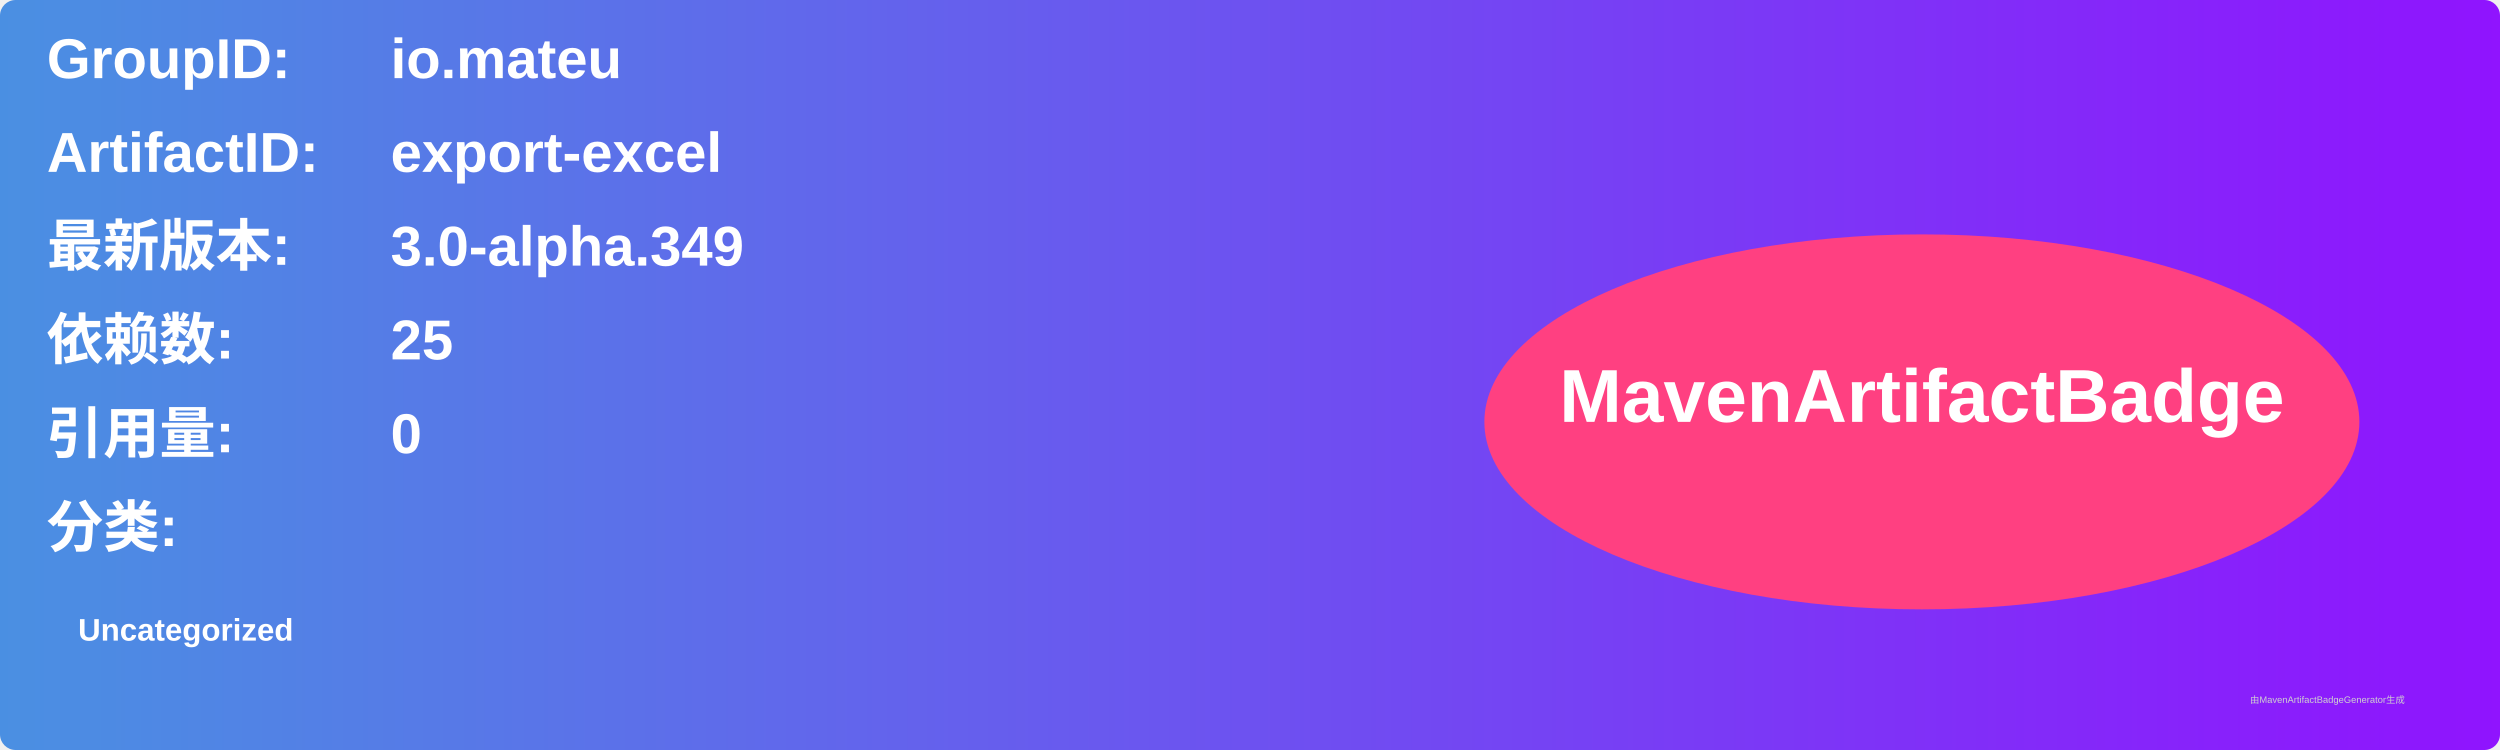
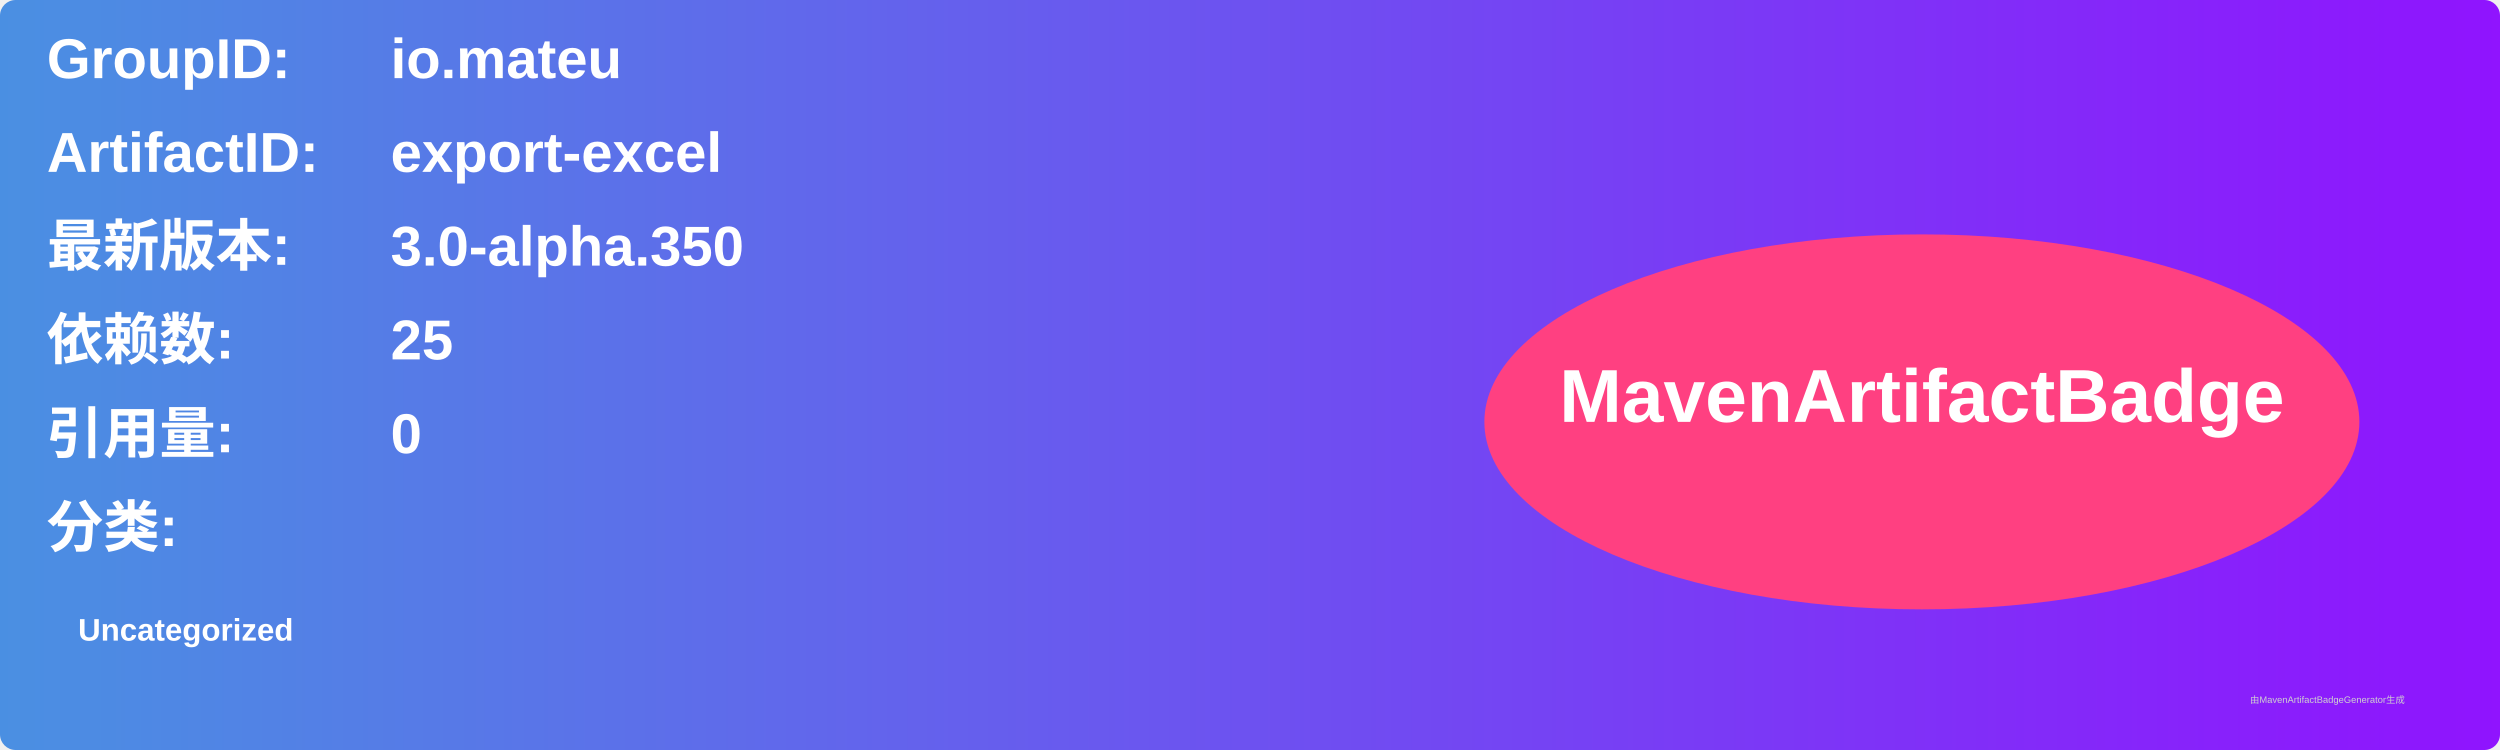
<svg xmlns="http://www.w3.org/2000/svg" width="800" height="240" viewBox="0 0 800 240">
  <linearGradient id="grad" x1="0%" y1="0%" x2="100%" y2="0%">
    <stop offset="0%" stop-color="#4a90e2" />
    <stop offset="100%" stop-color="#9013fe" />
  </linearGradient>
  <rect width="100%" height="100%" rx="5" ry="5" fill="url(#grad)" />
  <g transform="translate(15, 15)">
    <text x="0" y="10" font-family="Arial" font-size="18" fill="white" font-weight="bold" width="260">GroupID:</text>
    <text x="110" y="10" font-family="Arial" font-size="18" fill="white" font-weight="bold" width="460">io.mateu</text>
    <text x="0" y="40" font-family="Arial" font-size="18" fill="white" font-weight="bold" width="260">ArtifactID:</text>
    <text x="110" y="40" font-family="Arial" font-size="18" fill="white" font-weight="bold" width="460">export-excel</text>
    <text x="0" y="70" font-family="Arial" font-size="18" fill="white" font-weight="bold">最新版本:</text>
    <text x="110" y="70" font-family="Arial" font-size="18" fill="white" font-weight="bold">
-       <tspan font-weight="bold">3.0-alpha.349</tspan>
+       <tspan font-weight="bold">3.0-alpha.350</tspan>
    </text>
    <text x="0" y="100" font-family="Arial" font-size="18" fill="white" font-weight="bold">依赖数: </text>
    <text x="110" y="100" font-family="Arial" font-size="18" fill="white">
      <tspan font-weight="bold">25</tspan>
    </text>
    <text x="0" y="130" font-family="Arial" font-size="18" fill="white" font-weight="bold">引用量: </text>
    <text x="110" y="130" font-family="Arial" font-size="18" fill="white">
      <tspan font-weight="bold">0</tspan>
    </text>
    <text x="0" y="160" font-family="Arial" font-size="18" fill="white" font-weight="bold">分类:</text>
    <text x="10" y="190" font-family="Arial" font-size="10" fill="white">
      <tspan font-weight="bold">Uncategorized</tspan>
    </text>
    <ellipse cx="600" cy="120" rx="140" ry="60" fill="#ff4081" />
    <text x="600" y="120" text-anchor="middle" font-family="Arial" font-size="24" fill="white" font-weight="bold">MavenArtifactBadge</text>
  </g>
  <text x="720" y="225" font-family="Arial" font-size="3" fill="#d0d0d0">由MavenArtifactBadgeGenerator生成</text>
</svg>
